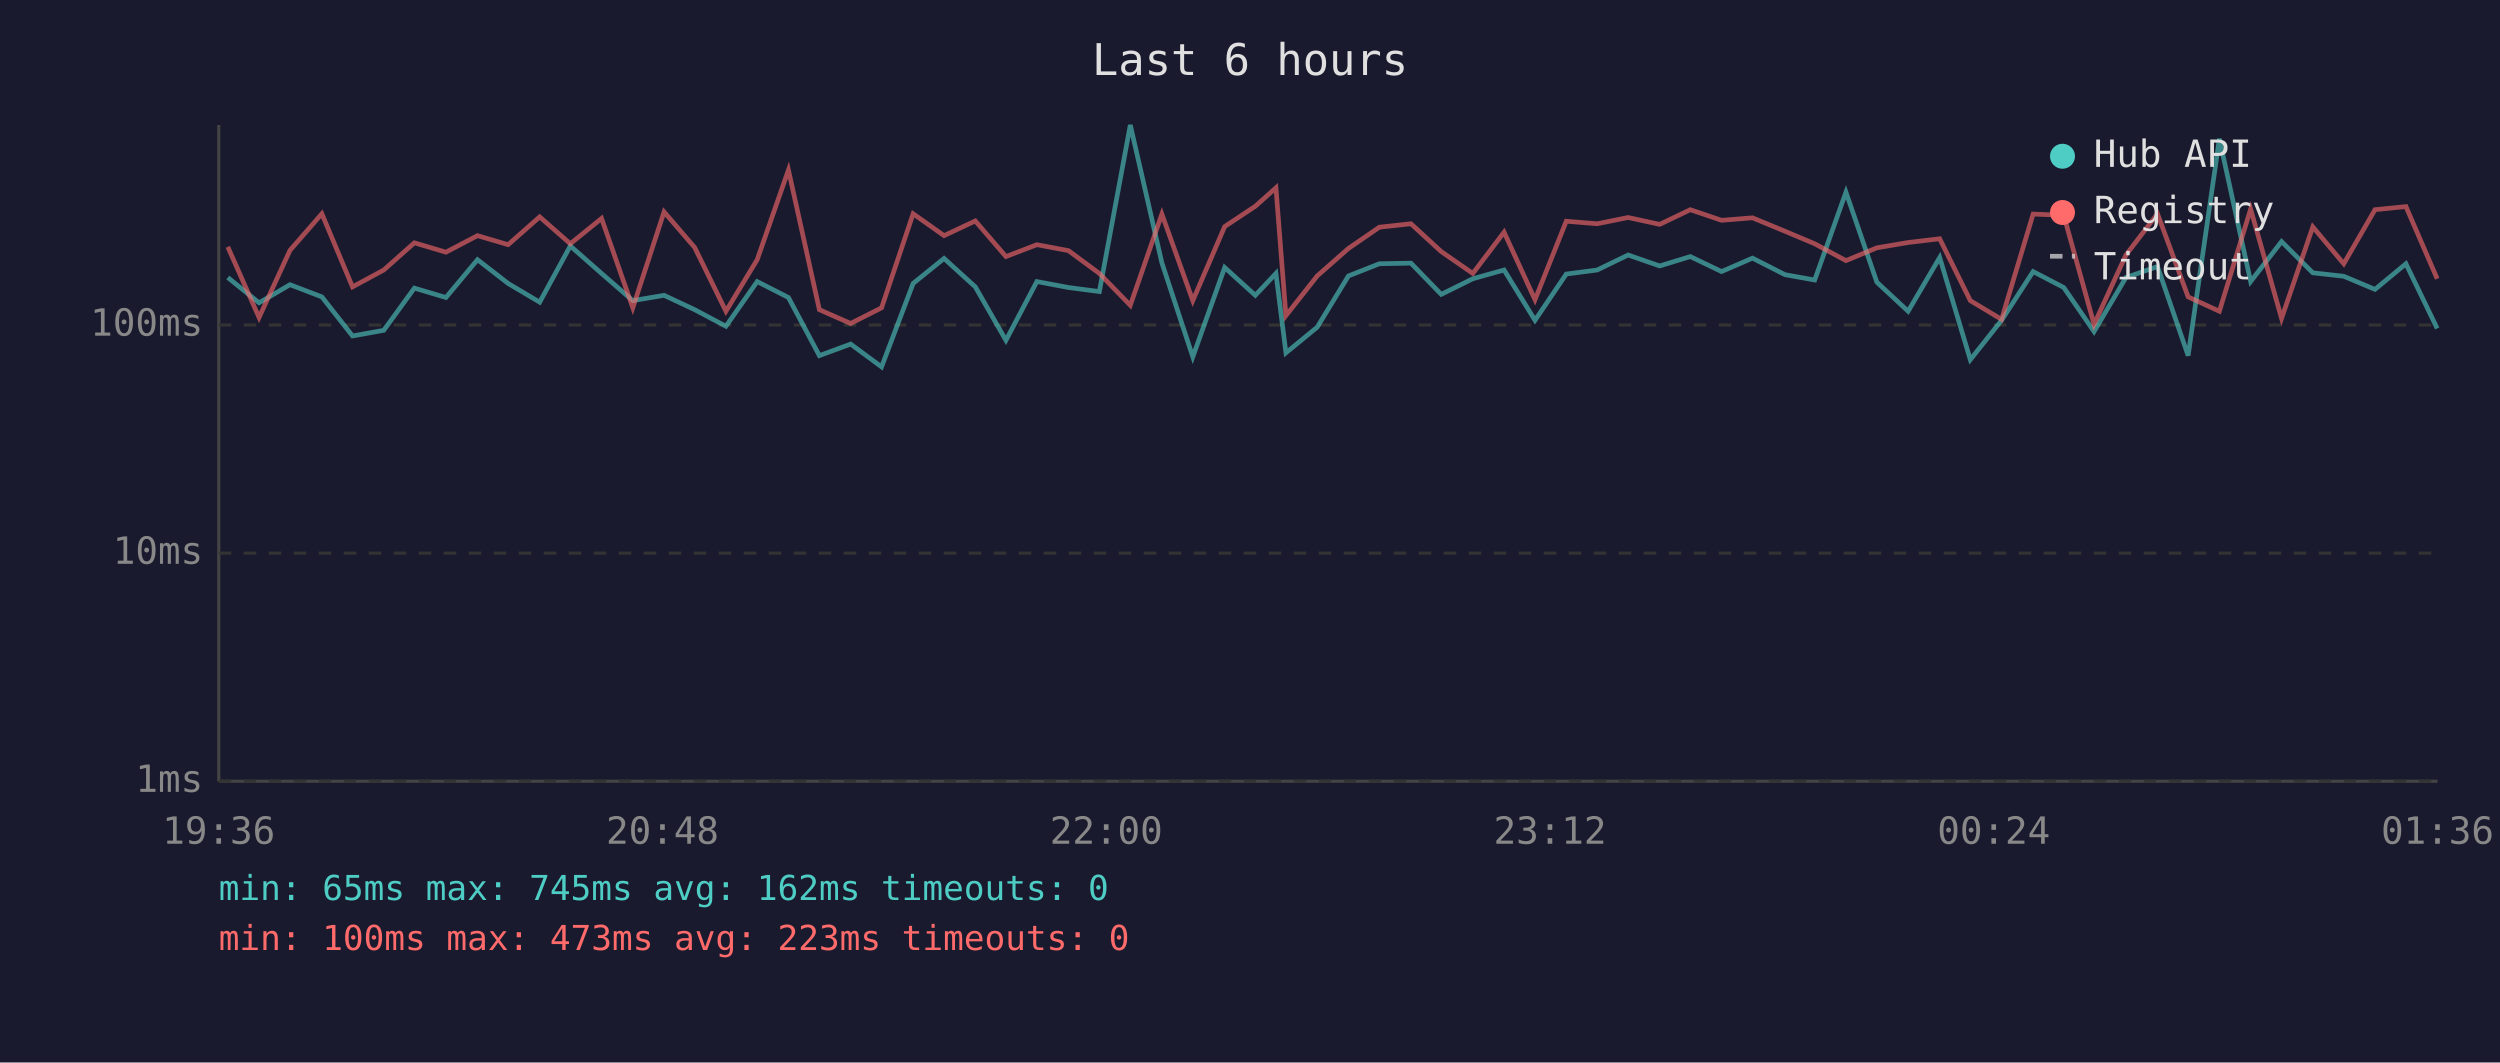
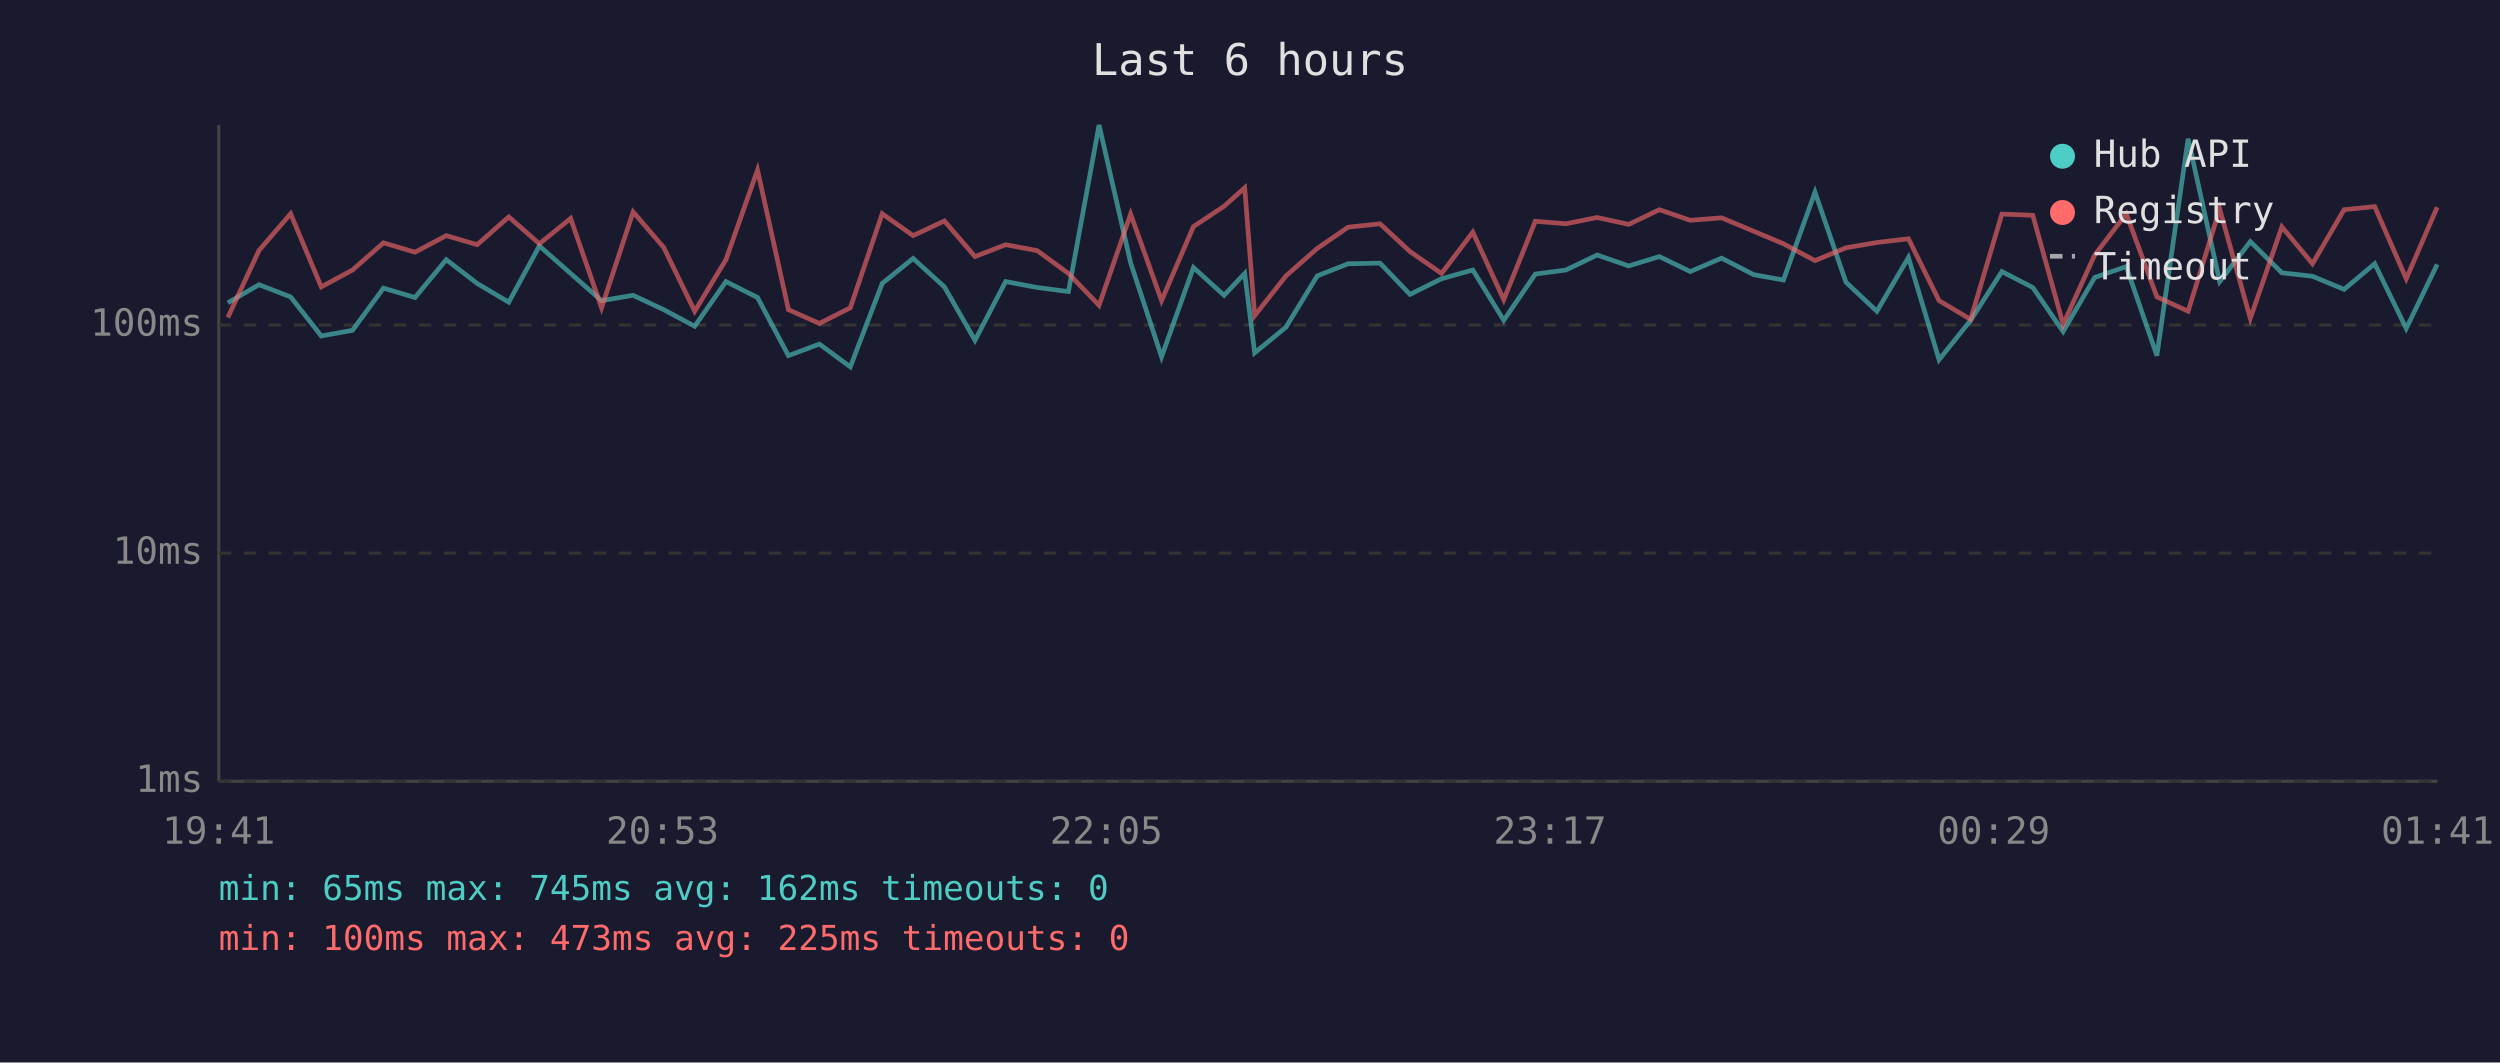
<svg xmlns="http://www.w3.org/2000/svg" viewBox="0 0 800 340" font-family="monospace" font-size="12">
  <rect width="800" height="340" fill="#1a1a2e" />
  <text x="400" y="24" fill="#e0e0e0" font-size="14" text-anchor="middle">Last 6 hours</text>
  <line x1="70" y1="40" x2="70" y2="250" stroke="#444" stroke-width="1" />
  <line x1="70" y1="250" x2="780" y2="250" stroke="#444" stroke-width="1" />
  <line x1="70" y1="250" x2="780" y2="250" stroke="#333" stroke-width="1" stroke-dasharray="4" />
  <text x="65" y="250" fill="#888" text-anchor="end" dominant-baseline="middle">1ms</text>
  <line x1="70" y1="177" x2="780" y2="177" stroke="#333" stroke-width="1" stroke-dasharray="4" />
  <text x="65" y="177" fill="#888" text-anchor="end" dominant-baseline="middle">10ms</text>
  <line x1="70" y1="104" x2="780" y2="104" stroke="#333" stroke-width="1" stroke-dasharray="4" />
  <text x="65" y="104" fill="#888" text-anchor="end" dominant-baseline="middle">100ms</text>
-   <text x="70" y="270" fill="#888" text-anchor="middle">19:36</text>
-   <text x="212" y="270" fill="#888" text-anchor="middle">20:48</text>
-   <text x="354" y="270" fill="#888" text-anchor="middle">22:00</text>
-   <text x="496" y="270" fill="#888" text-anchor="middle">23:12</text>
-   <text x="638" y="270" fill="#888" text-anchor="middle">00:24</text>
-   <text x="780" y="270" fill="#888" text-anchor="middle">01:36</text>
-   <polyline points="72.9,88.8 82.9,96.9 92.8,91.1 103.0,95.0 112.8,107.5 122.8,105.7 132.6,92.2 142.7,95.2 152.8,83.1 162.6,90.7 172.7,96.7 182.5,78.7 192.5,87.5 202.5,96.2 212.5,94.5 222.3,99.1 232.3,104.4 242.3,90.1 252.3,95.2 262.2,113.8 272.2,110.1 282.1,117.4 292.2,90.7 302.1,82.7 312.1,91.8 321.9,108.9 331.8,90.1 341.9,92.0 351.8,93.3 361.7,40.0 371.8,84.1 381.7,114.2 391.9,85.6 401.7,94.5 408.3,87.5 411.5,112.9 421.5,104.7 431.5,88.3 441.4,84.4 451.5,84.2 461.2,94.2 471.3,89.2 481.3,86.4 491.2,102.5 501.2,87.7 511.1,86.4 521.0,81.6 531.1,85.1 540.9,82.1 550.9,86.9 560.8,82.6 571.2,87.9 580.7,89.6 590.7,61.5 600.6,90.3 610.6,99.6 620.7,82.4 630.5,115.1 640.5,102.5 650.6,86.9 660.4,92.0 670.1,106.1 680.3,88.8 690.4,85.3 700.2,113.8 710.2,44.4 720.2,90.1 730.1,77.3 740.1,87.3 750.0,88.4 760.0,92.6 769.9,84.4 779.9,105.1" fill="none" stroke="#4ecdc4" stroke-width="1.5" opacity="0.6" />
-   <polyline points="72.9,79.0 82.9,101.6 92.8,80.1 103.0,68.4 112.8,91.8 122.8,86.4 132.6,77.7 142.7,80.7 152.8,75.4 162.6,78.3 172.7,69.4 182.5,78.0 192.5,69.9 202.5,98.5 212.5,67.8 222.3,79.2 232.3,99.6 242.3,83.1 252.3,54.4 262.2,99.1 272.2,103.5 282.1,98.5 292.2,68.4 302.1,75.4 312.1,70.7 321.9,82.1 331.8,78.3 341.9,80.2 351.8,87.5 361.7,97.7 371.8,68.5 381.7,96.2 391.9,72.5 401.7,66.0 408.3,60.1 411.5,101.0 421.5,88.3 431.5,79.5 441.4,72.7 451.5,71.6 461.2,80.5 471.3,87.5 481.3,74.3 491.2,95.9 501.2,70.8 511.1,71.6 521.0,69.6 531.1,71.8 540.9,67.1 550.9,70.5 560.8,69.7 571.2,74.0 580.7,78.0 590.7,83.4 600.6,79.3 610.6,77.6 620.7,76.4 630.5,96.2 640.5,102.2 650.6,68.5 660.4,68.9 670.1,103.8 680.3,81.6 690.4,68.4 700.2,95.0 710.2,99.6 720.2,66.9 730.1,101.9 740.1,72.6 750.0,84.4 760.0,67.1 769.9,66.1 779.9,89.2" fill="none" stroke="#ff6b6b" stroke-width="1.5" opacity="0.6" />
+   <text x="70" y="270" fill="#888" text-anchor="middle">19:41</text>
+   <text x="212" y="270" fill="#888" text-anchor="middle">20:53</text>
+   <text x="354" y="270" fill="#888" text-anchor="middle">22:05</text>
+   <text x="496" y="270" fill="#888" text-anchor="middle">23:17</text>
+   <text x="638" y="270" fill="#888" text-anchor="middle">00:29</text>
+   <text x="780" y="270" fill="#888" text-anchor="middle">01:41</text>
+   <polyline points="72.9,96.9 82.9,91.1 93.0,95.0 102.8,107.5 112.8,105.7 122.7,92.2 132.8,95.2 142.8,83.1 152.7,90.7 162.8,96.7 172.6,78.7 182.6,87.5 192.5,96.2 202.6,94.5 212.4,99.1 222.3,104.4 232.3,90.1 242.4,95.2 252.3,113.8 262.2,110.1 272.1,117.4 282.3,90.7 292.2,82.7 302.2,91.8 312.0,108.9 321.8,90.1 331.9,92.0 341.9,93.3 351.7,40.0 361.8,84.1 371.7,114.2 381.9,85.6 391.7,94.5 398.3,87.5 401.5,112.9 411.5,104.7 421.5,88.3 431.4,84.4 441.6,84.2 451.2,94.2 461.3,89.2 471.3,86.4 481.2,102.5 491.3,87.7 501.1,86.4 511.1,81.6 521.2,85.1 531.0,82.1 540.9,86.9 550.9,82.6 561.2,87.9 570.7,89.6 580.8,61.5 590.7,90.3 600.6,99.6 610.7,82.4 620.5,115.1 630.6,102.5 640.6,86.9 650.5,92.0 660.2,106.1 670.3,88.8 680.4,85.3 690.2,113.8 700.2,44.4 710.3,90.1 720.1,77.3 730.2,87.3 740.0,88.4 750.1,92.6 759.9,84.4 770.0,105.1 779.9,84.6" fill="none" stroke="#4ecdc4" stroke-width="1.5" opacity="0.6" />
+   <polyline points="72.9,101.6 82.9,80.1 93.0,68.4 102.8,91.8 112.8,86.4 122.7,77.7 132.8,80.7 142.8,75.4 152.7,78.3 162.8,69.4 172.6,78.0 182.6,69.9 192.5,98.5 202.6,67.8 212.4,79.2 222.3,99.6 232.3,83.1 242.4,54.4 252.3,99.1 262.2,103.5 272.1,98.5 282.3,68.4 292.2,75.4 302.2,70.7 312.0,82.1 321.8,78.3 331.9,80.2 341.9,87.5 351.7,97.7 361.8,68.5 371.7,96.2 381.9,72.5 391.7,66.0 398.3,60.1 401.5,101.0 411.5,88.3 421.5,79.5 431.4,72.7 441.6,71.6 451.2,80.5 461.3,87.5 471.3,74.3 481.2,95.9 491.3,70.8 501.1,71.6 511.1,69.6 521.2,71.8 531.0,67.1 540.9,70.5 550.9,69.7 561.2,74.0 570.7,78.0 580.8,83.4 590.7,79.3 600.6,77.6 610.7,76.4 620.5,96.2 630.6,102.2 640.6,68.5 650.5,68.9 660.2,103.8 670.3,81.6 680.4,68.4 690.2,95.0 700.2,99.6 710.3,66.9 720.1,101.9 730.2,72.6 740.0,84.4 750.1,67.1 759.9,66.1 770.0,89.2 779.9,66.3" fill="none" stroke="#ff6b6b" stroke-width="1.5" opacity="0.6" />
  <circle cx="660" cy="50" r="4" fill="#4ecdc4" />
  <text x="670" y="50" fill="#e0e0e0" dominant-baseline="middle">Hub API</text>
  <circle cx="660" cy="68" r="4" fill="#ff6b6b" />
  <text x="670" y="68" fill="#e0e0e0" dominant-baseline="middle">Registry</text>
  <line x1="656" y1="82" x2="664" y2="82" stroke="#e0e0e0" stroke-width="1.5" stroke-dasharray="4,3" opacity="0.7" />
  <text x="670" y="86" fill="#e0e0e0" dominant-baseline="middle">Timeout</text>
  <text x="70" y="288" fill="#4ecdc4" font-size="11">min: 65ms  max: 745ms  avg: 162ms  timeouts: 0</text>
-   <text x="70" y="304" fill="#ff6b6b" font-size="11">min: 100ms  max: 473ms  avg: 223ms  timeouts: 0</text>
+   <text x="70" y="304" fill="#ff6b6b" font-size="11">min: 100ms  max: 473ms  avg: 225ms  timeouts: 0</text>
</svg>
